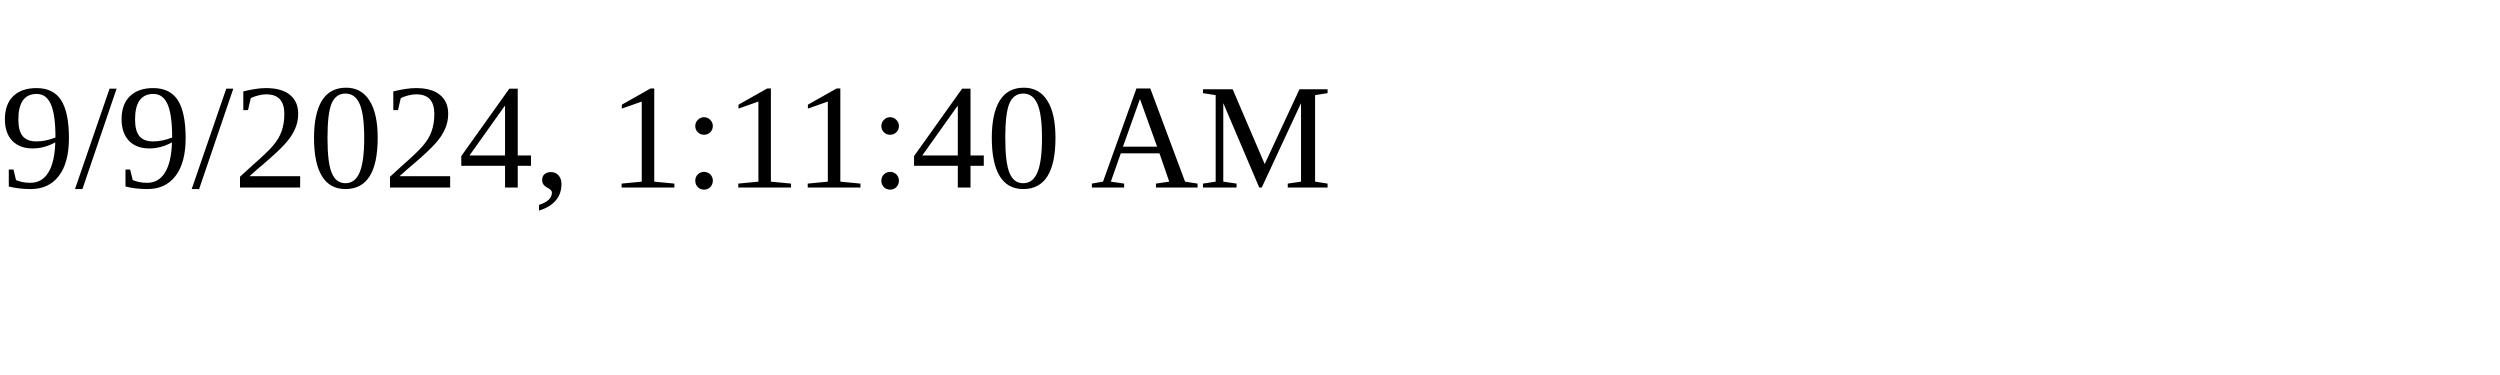
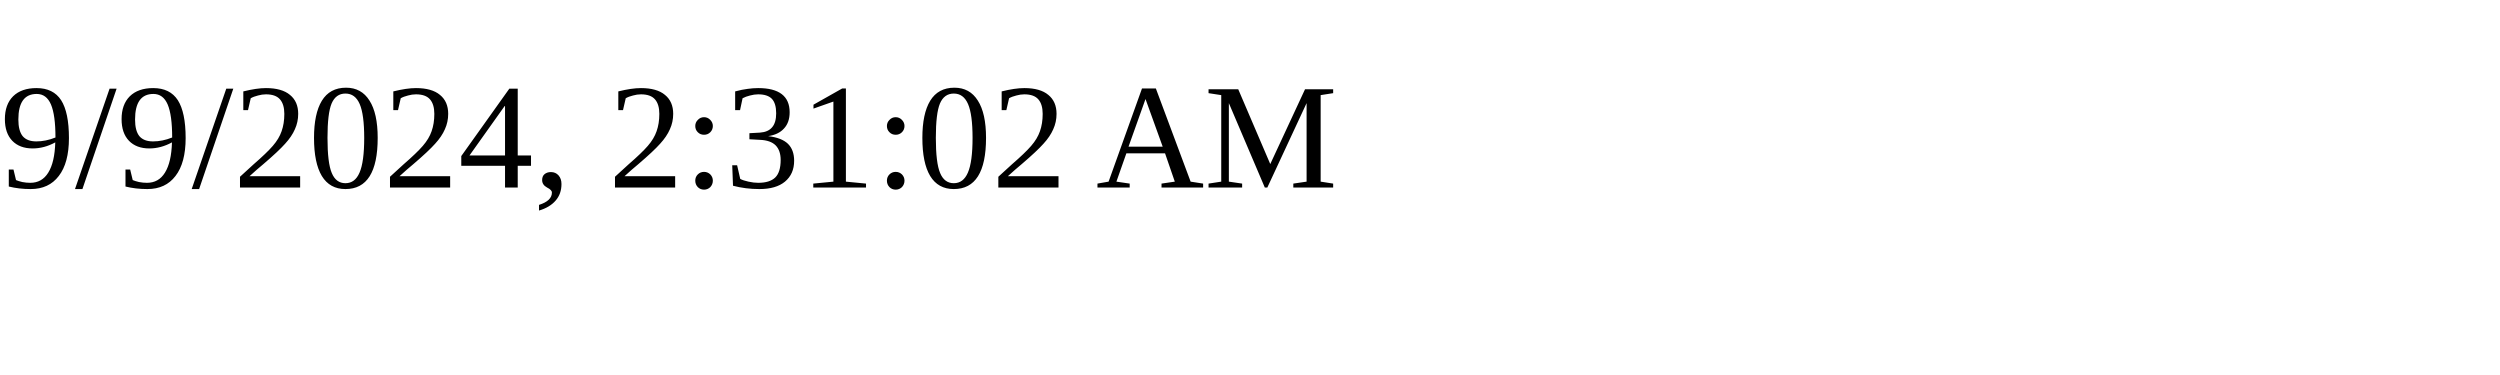
<svg xmlns="http://www.w3.org/2000/svg" height="30" width="200">
-   <text x="0" y="15">9/9/2024, 1:11:40 AM</text>
+   <text x="0" y="15">9/9/2024, 2:31:02 AM</text>
</svg>
